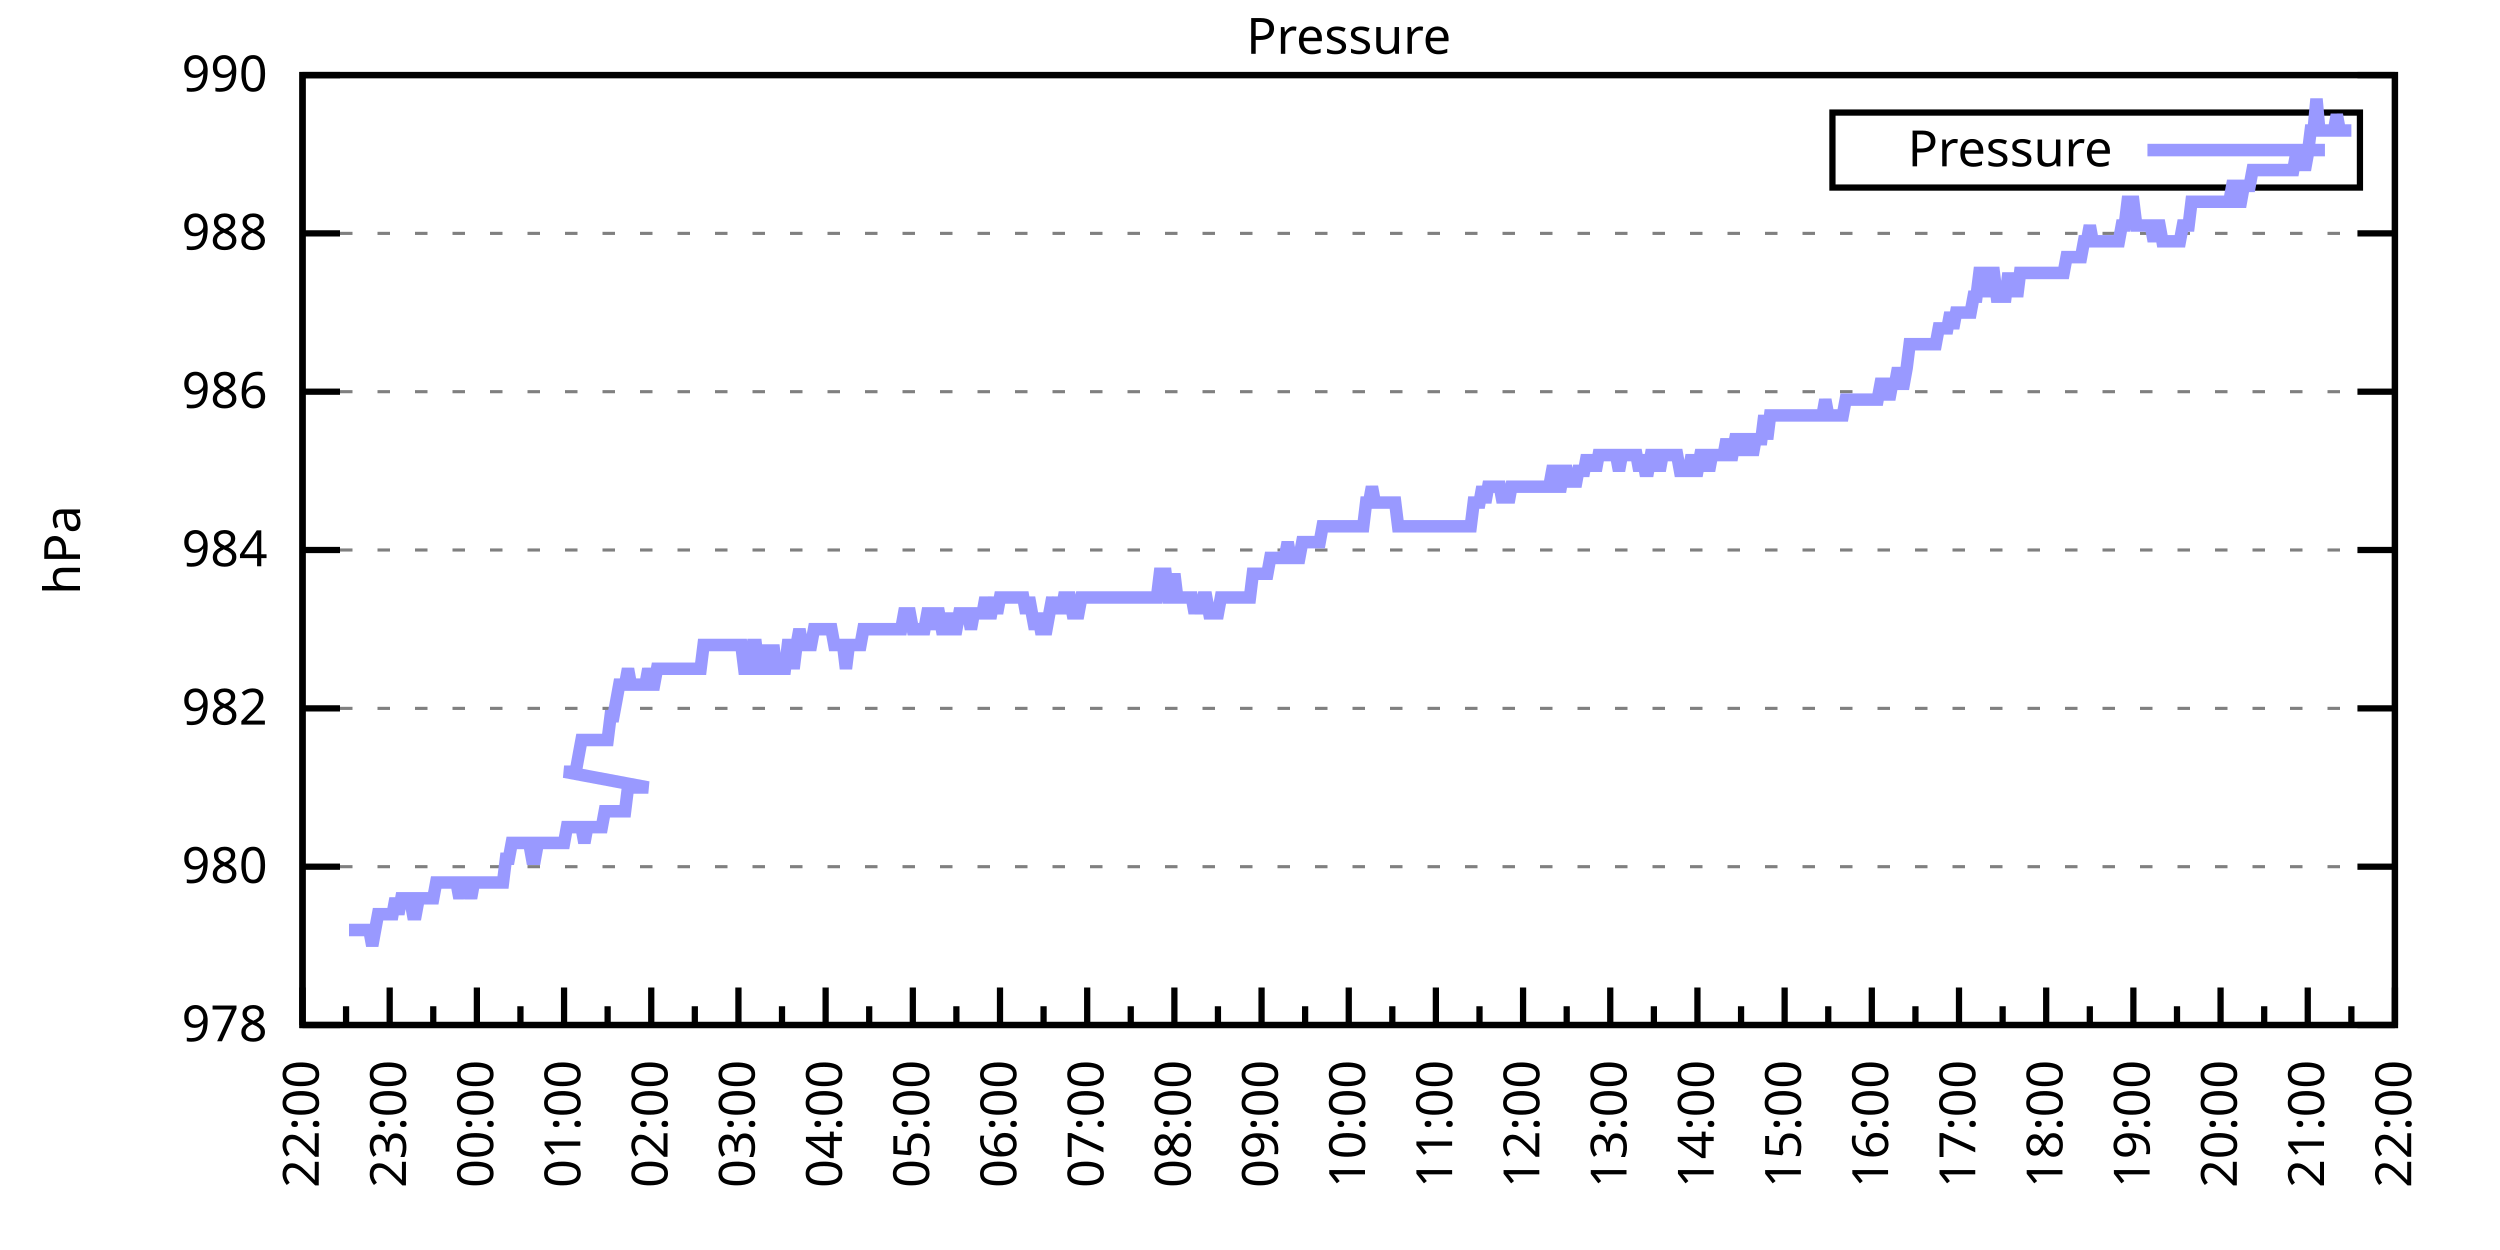
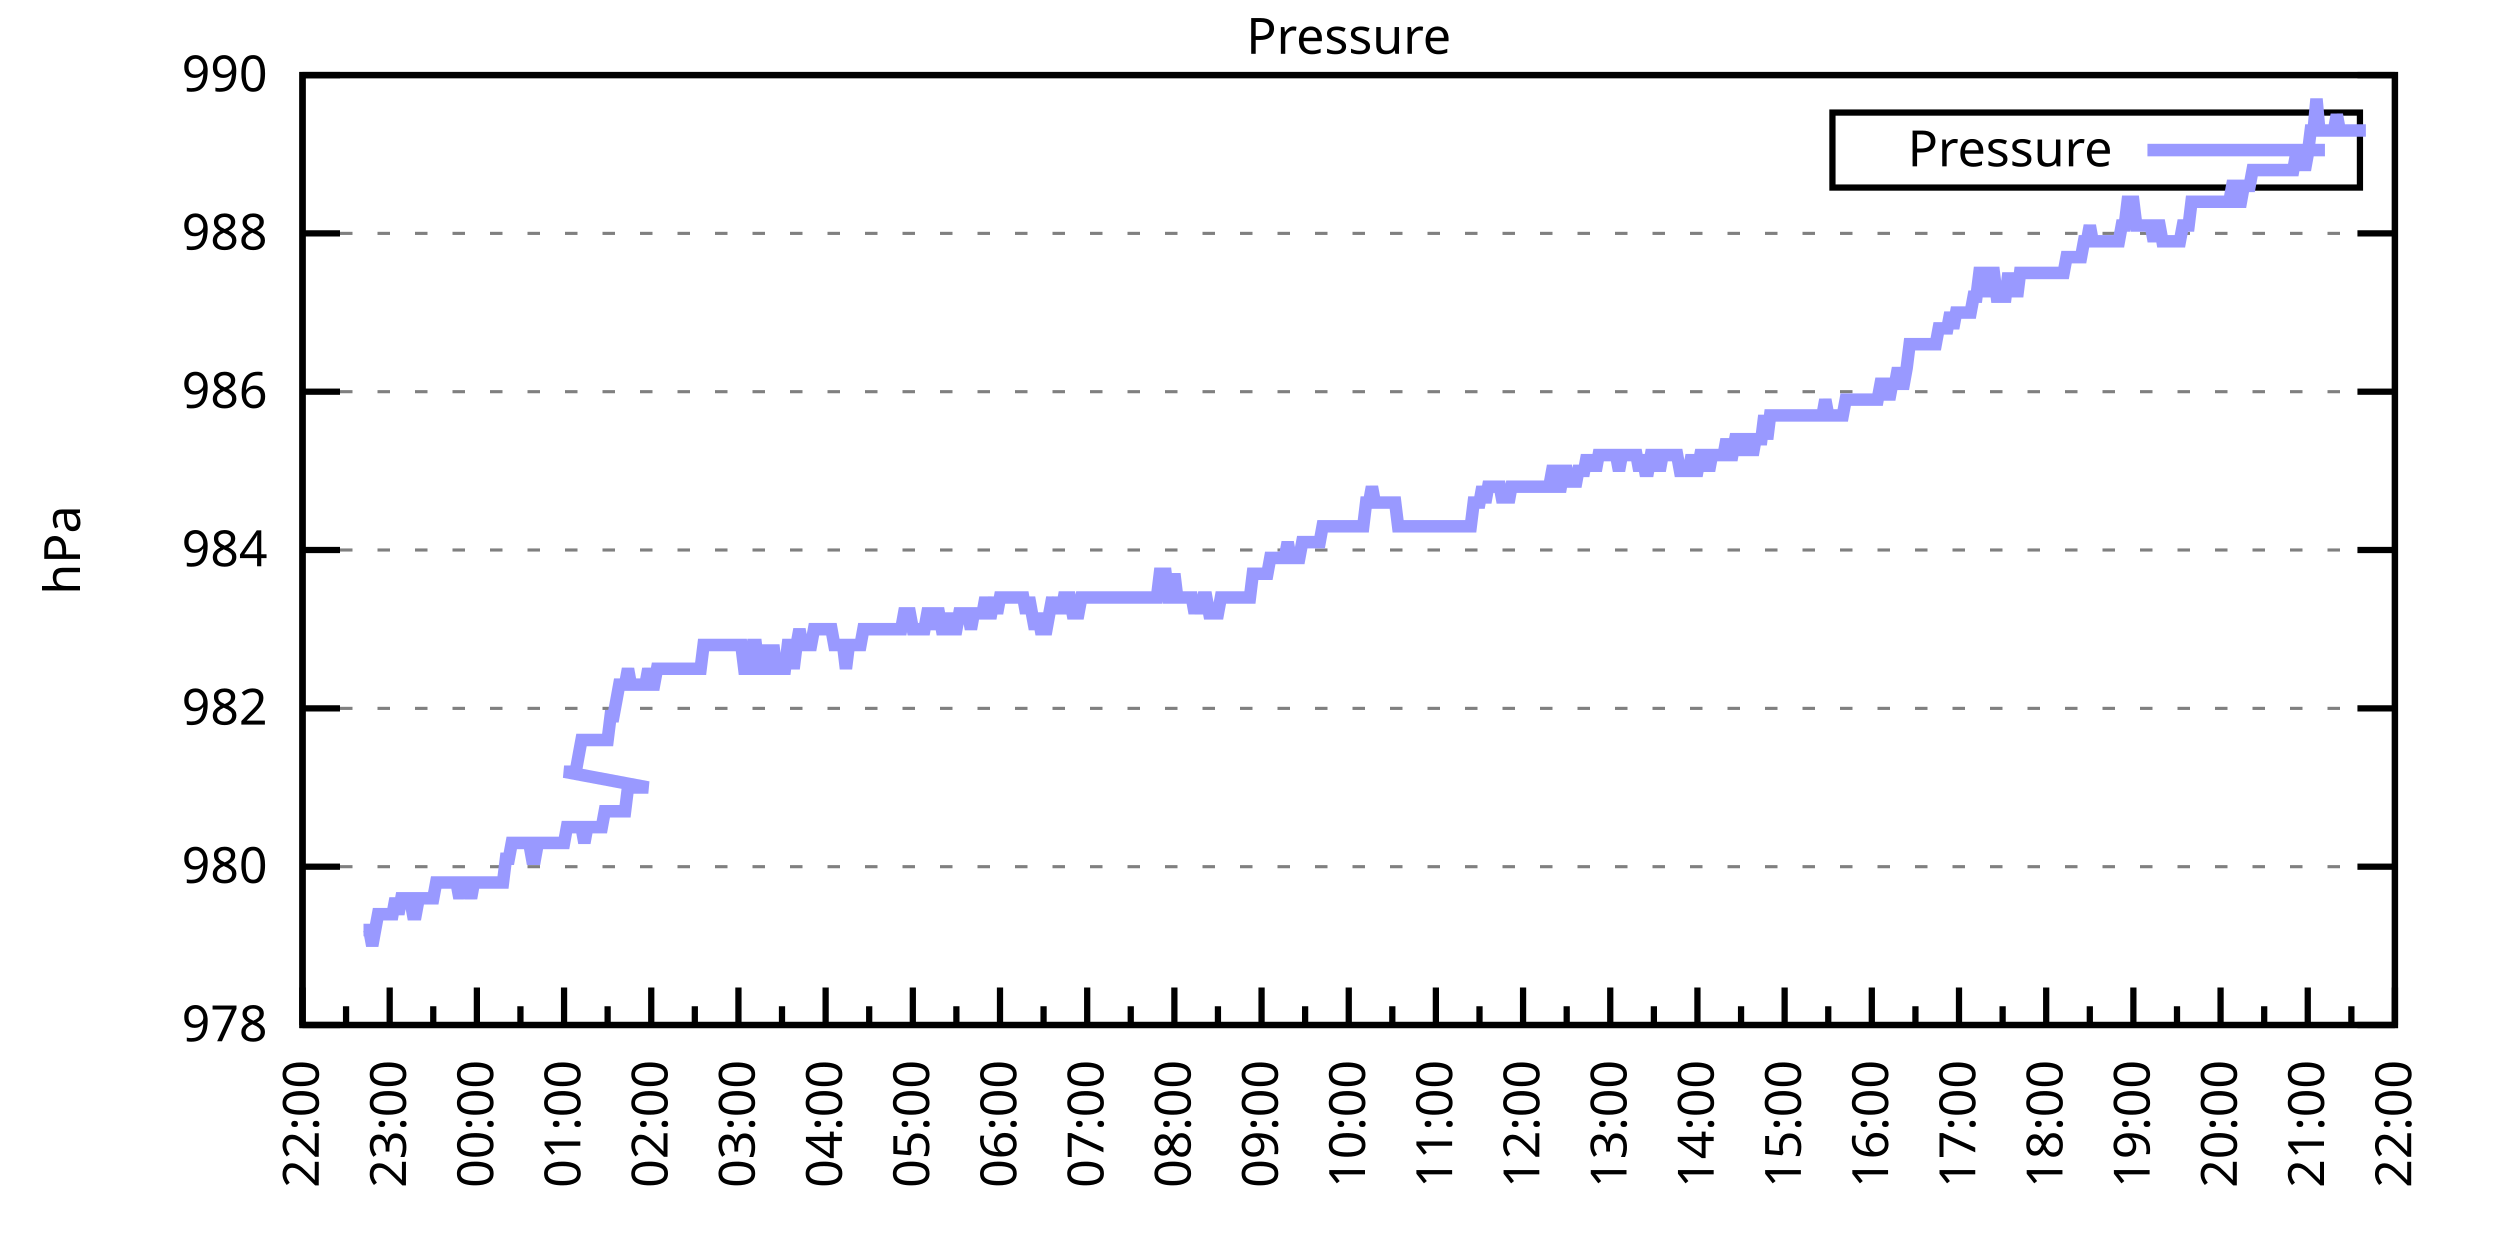
<svg xmlns="http://www.w3.org/2000/svg" xmlns:xlink="http://www.w3.org/1999/xlink" width="400" height="200" viewBox="0 0 400 200">
  <g id="gnuplot_canvas">
    <rect x="0" y="0" width="400" height="200" fill="none" />
    <defs>
      <circle id="gpDot" r="0.5" stroke-width="0.5" stroke="currentColor" />
      <path id="gpPt0" stroke-width="0.333" stroke="currentColor" d="M-1,0 h2 M0,-1 v2" />
      <path id="gpPt1" stroke-width="0.333" stroke="currentColor" d="M-1,-1 L1,1 M1,-1 L-1,1" />
      <path id="gpPt2" stroke-width="0.333" stroke="currentColor" d="M-1,0 L1,0 M0,-1 L0,1 M-1,-1 L1,1 M-1,1 L1,-1" />
      <rect id="gpPt3" stroke-width="0.333" stroke="currentColor" x="-1" y="-1" width="2" height="2" />
      <rect id="gpPt4" stroke-width="0.333" stroke="currentColor" fill="currentColor" x="-1" y="-1" width="2" height="2" />
      <circle id="gpPt5" stroke-width="0.333" stroke="currentColor" cx="0" cy="0" r="1" />
      <use xlink:href="#gpPt5" id="gpPt6" fill="currentColor" stroke="none" />
      <path id="gpPt7" stroke-width="0.333" stroke="currentColor" d="M0,-1.33 L-1.33,0.67 L1.33,0.67 z" />
      <use xlink:href="#gpPt7" id="gpPt8" fill="currentColor" stroke="none" />
      <use xlink:href="#gpPt7" id="gpPt9" stroke="currentColor" transform="rotate(180)" />
      <use xlink:href="#gpPt9" id="gpPt10" fill="currentColor" stroke="none" />
      <use xlink:href="#gpPt3" id="gpPt11" stroke="currentColor" transform="rotate(45)" />
      <use xlink:href="#gpPt11" id="gpPt12" fill="currentColor" stroke="none" />
      <path id="gpPt13" stroke-width="0.333" stroke="currentColor" d="M0,1.330 L1.265,0.411 L0.782,-1.067 L-0.782,-1.076 L-1.265,0.411 z" />
      <use xlink:href="#gpPt13" id="gpPt14" fill="currentColor" stroke="none" />
      <filter id="textbox" filterUnits="objectBoundingBox" x="0" y="0" height="1" width="1">
        <feFlood flood-color="white" flood-opacity="1" result="bgnd" />
        <feComposite in="SourceGraphic" in2="bgnd" operator="atop" />
      </filter>
      <filter id="greybox" filterUnits="objectBoundingBox" x="0" y="0" height="1" width="1">
        <feFlood flood-color="lightgrey" flood-opacity="1" result="grey" />
        <feComposite in="SourceGraphic" in2="grey" operator="atop" />
      </filter>
    </defs>
    <g fill="none" color="white" stroke="currentColor" stroke-width="1.00" stroke-linecap="butt" stroke-linejoin="miter">
</g>
    <g fill="none" color="black" stroke="currentColor" stroke-width="1.00" stroke-linecap="butt" stroke-linejoin="miter">
      <g stroke="none" shape-rendering="crispEdges">
        <polygon fill="rgb(255, 255, 255)" points="48.40,164.00 383.18,164.00 383.18,12.02 48.40,12.02 " />
      </g>
    </g>
    <g fill="none" color="black" stroke="currentColor" stroke-width="1.00" stroke-linecap="butt" stroke-linejoin="miter">
</g>
    <g fill="none" color="black" stroke="black" stroke-width="0.50" stroke-linecap="butt" stroke-linejoin="miter">
</g>
    <g fill="none" color="gray" stroke="currentColor" stroke-width="0.50" stroke-linecap="butt" stroke-linejoin="miter">
      <path stroke="gray" stroke-dasharray="2,4" class="gridline" d="M48.40,164.00 L383.19,164.00  " />
    </g>
    <g fill="none" color="gray" stroke="gray" stroke-width="1.00" stroke-linecap="butt" stroke-linejoin="miter">
</g>
    <g fill="none" color="black" stroke="currentColor" stroke-width="1.00" stroke-linecap="butt" stroke-linejoin="miter">
      <path stroke="black" d="M48.40,164.00 L54.40,164.00 M383.19,164.00 L377.19,164.00  " />
      <g transform="translate(42.80,166.60)" stroke="none" fill="black" font-family="Sans" font-size="8.00" text-anchor="end">
        <text>
          <tspan font-family="Sans"> 978</tspan>
        </text>
      </g>
    </g>
    <g fill="none" color="black" stroke="currentColor" stroke-width="1.00" stroke-linecap="butt" stroke-linejoin="miter">
</g>
    <g fill="none" color="black" stroke="black" stroke-width="0.50" stroke-linecap="butt" stroke-linejoin="miter">
</g>
    <g fill="none" color="gray" stroke="currentColor" stroke-width="0.50" stroke-linecap="butt" stroke-linejoin="miter">
      <path stroke="gray" stroke-dasharray="2,4" class="gridline" d="M48.40,138.67 L383.19,138.67  " />
    </g>
    <g fill="none" color="gray" stroke="gray" stroke-width="1.00" stroke-linecap="butt" stroke-linejoin="miter">
</g>
    <g fill="none" color="black" stroke="currentColor" stroke-width="1.00" stroke-linecap="butt" stroke-linejoin="miter">
      <path stroke="black" d="M48.40,138.67 L54.40,138.67 M383.19,138.67 L377.19,138.67  " />
      <g transform="translate(42.80,141.27)" stroke="none" fill="black" font-family="Sans" font-size="8.00" text-anchor="end">
        <text>
          <tspan font-family="Sans"> 980</tspan>
        </text>
      </g>
    </g>
    <g fill="none" color="black" stroke="currentColor" stroke-width="1.00" stroke-linecap="butt" stroke-linejoin="miter">
</g>
    <g fill="none" color="black" stroke="black" stroke-width="0.50" stroke-linecap="butt" stroke-linejoin="miter">
</g>
    <g fill="none" color="gray" stroke="currentColor" stroke-width="0.50" stroke-linecap="butt" stroke-linejoin="miter">
      <path stroke="gray" stroke-dasharray="2,4" class="gridline" d="M48.40,113.34 L383.19,113.34  " />
    </g>
    <g fill="none" color="gray" stroke="gray" stroke-width="1.00" stroke-linecap="butt" stroke-linejoin="miter">
</g>
    <g fill="none" color="black" stroke="currentColor" stroke-width="1.00" stroke-linecap="butt" stroke-linejoin="miter">
      <path stroke="black" d="M48.40,113.34 L54.40,113.34 M383.19,113.34 L377.19,113.34  " />
      <g transform="translate(42.80,115.94)" stroke="none" fill="black" font-family="Sans" font-size="8.00" text-anchor="end">
        <text>
          <tspan font-family="Sans"> 982</tspan>
        </text>
      </g>
    </g>
    <g fill="none" color="black" stroke="currentColor" stroke-width="1.00" stroke-linecap="butt" stroke-linejoin="miter">
</g>
    <g fill="none" color="black" stroke="black" stroke-width="0.50" stroke-linecap="butt" stroke-linejoin="miter">
</g>
    <g fill="none" color="gray" stroke="currentColor" stroke-width="0.50" stroke-linecap="butt" stroke-linejoin="miter">
      <path stroke="gray" stroke-dasharray="2,4" class="gridline" d="M48.40,88.00 L383.19,88.00  " />
    </g>
    <g fill="none" color="gray" stroke="gray" stroke-width="1.00" stroke-linecap="butt" stroke-linejoin="miter">
</g>
    <g fill="none" color="black" stroke="currentColor" stroke-width="1.00" stroke-linecap="butt" stroke-linejoin="miter">
      <path stroke="black" d="M48.40,88.00 L54.40,88.00 M383.19,88.00 L377.19,88.00  " />
      <g transform="translate(42.80,90.60)" stroke="none" fill="black" font-family="Sans" font-size="8.00" text-anchor="end">
        <text>
          <tspan font-family="Sans"> 984</tspan>
        </text>
      </g>
    </g>
    <g fill="none" color="black" stroke="currentColor" stroke-width="1.00" stroke-linecap="butt" stroke-linejoin="miter">
</g>
    <g fill="none" color="black" stroke="black" stroke-width="0.50" stroke-linecap="butt" stroke-linejoin="miter">
</g>
    <g fill="none" color="gray" stroke="currentColor" stroke-width="0.50" stroke-linecap="butt" stroke-linejoin="miter">
      <path stroke="gray" stroke-dasharray="2,4" class="gridline" d="M48.40,62.67 L383.19,62.67  " />
    </g>
    <g fill="none" color="gray" stroke="gray" stroke-width="1.00" stroke-linecap="butt" stroke-linejoin="miter">
</g>
    <g fill="none" color="black" stroke="currentColor" stroke-width="1.00" stroke-linecap="butt" stroke-linejoin="miter">
      <path stroke="black" d="M48.40,62.67 L54.40,62.67 M383.19,62.67 L377.19,62.67  " />
      <g transform="translate(42.80,65.27)" stroke="none" fill="black" font-family="Sans" font-size="8.00" text-anchor="end">
        <text>
          <tspan font-family="Sans"> 986</tspan>
        </text>
      </g>
    </g>
    <g fill="none" color="black" stroke="currentColor" stroke-width="1.00" stroke-linecap="butt" stroke-linejoin="miter">
</g>
    <g fill="none" color="black" stroke="black" stroke-width="0.50" stroke-linecap="butt" stroke-linejoin="miter">
</g>
    <g fill="none" color="gray" stroke="currentColor" stroke-width="0.50" stroke-linecap="butt" stroke-linejoin="miter">
      <path stroke="gray" stroke-dasharray="2,4" class="gridline" d="M48.40,37.34 L383.19,37.34  " />
    </g>
    <g fill="none" color="gray" stroke="gray" stroke-width="1.00" stroke-linecap="butt" stroke-linejoin="miter">
</g>
    <g fill="none" color="black" stroke="currentColor" stroke-width="1.00" stroke-linecap="butt" stroke-linejoin="miter">
      <path stroke="black" d="M48.40,37.34 L54.40,37.34 M383.19,37.34 L377.19,37.34  " />
      <g transform="translate(42.80,39.94)" stroke="none" fill="black" font-family="Sans" font-size="8.00" text-anchor="end">
        <text>
          <tspan font-family="Sans"> 988</tspan>
        </text>
      </g>
    </g>
    <g fill="none" color="black" stroke="currentColor" stroke-width="1.00" stroke-linecap="butt" stroke-linejoin="miter">
</g>
    <g fill="none" color="black" stroke="black" stroke-width="0.50" stroke-linecap="butt" stroke-linejoin="miter">
</g>
    <g fill="none" color="gray" stroke="currentColor" stroke-width="0.50" stroke-linecap="butt" stroke-linejoin="miter">
      <path stroke="gray" stroke-dasharray="2,4" class="gridline" d="M48.40,12.01 L383.19,12.01  " />
    </g>
    <g fill="none" color="gray" stroke="gray" stroke-width="1.00" stroke-linecap="butt" stroke-linejoin="miter">
</g>
    <g fill="none" color="black" stroke="currentColor" stroke-width="1.00" stroke-linecap="butt" stroke-linejoin="miter">
      <path stroke="black" d="M48.40,12.01 L54.40,12.01 M383.19,12.01 L377.19,12.01  " />
      <g transform="translate(42.80,14.61)" stroke="none" fill="black" font-family="Sans" font-size="8.00" text-anchor="end">
        <text>
          <tspan font-family="Sans"> 990</tspan>
        </text>
      </g>
    </g>
    <g fill="none" color="black" stroke="currentColor" stroke-width="1.00" stroke-linecap="butt" stroke-linejoin="miter">
      <path stroke="black" d="M48.40,164.00 L48.40,158.00  " />
      <g transform="translate(51.00,169.60) rotate(270)" stroke="none" fill="black" font-family="Sans" font-size="8.00" text-anchor="end">
        <text>
          <tspan font-family="Sans">22:00</tspan>
        </text>
      </g>
    </g>
    <g fill="none" color="black" stroke="currentColor" stroke-width="1.00" stroke-linecap="butt" stroke-linejoin="miter">
      <path stroke="black" d="M55.37,164.00 L55.37,161.00 M62.35,164.00 L62.35,158.00  " />
      <g transform="translate(64.95,169.60) rotate(270)" stroke="none" fill="black" font-family="Sans" font-size="8.00" text-anchor="end">
        <text>
          <tspan font-family="Sans">23:00</tspan>
        </text>
      </g>
    </g>
    <g fill="none" color="black" stroke="currentColor" stroke-width="1.00" stroke-linecap="butt" stroke-linejoin="miter">
      <path stroke="black" d="M69.32,164.00 L69.32,161.00 M76.30,164.00 L76.30,158.00  " />
      <g transform="translate(78.90,169.60) rotate(270)" stroke="none" fill="black" font-family="Sans" font-size="8.00" text-anchor="end">
        <text>
          <tspan font-family="Sans">00:00</tspan>
        </text>
      </g>
    </g>
    <g fill="none" color="black" stroke="currentColor" stroke-width="1.00" stroke-linecap="butt" stroke-linejoin="miter">
      <path stroke="black" d="M83.27,164.00 L83.27,161.00 M90.25,164.00 L90.25,158.00  " />
      <g transform="translate(92.85,169.60) rotate(270)" stroke="none" fill="black" font-family="Sans" font-size="8.00" text-anchor="end">
        <text>
          <tspan font-family="Sans">01:00</tspan>
        </text>
      </g>
    </g>
    <g fill="none" color="black" stroke="currentColor" stroke-width="1.00" stroke-linecap="butt" stroke-linejoin="miter">
      <path stroke="black" d="M97.22,164.00 L97.22,161.00 M104.20,164.00 L104.20,158.00  " />
      <g transform="translate(106.80,169.60) rotate(270)" stroke="none" fill="black" font-family="Sans" font-size="8.00" text-anchor="end">
        <text>
          <tspan font-family="Sans">02:00</tspan>
        </text>
      </g>
    </g>
    <g fill="none" color="black" stroke="currentColor" stroke-width="1.00" stroke-linecap="butt" stroke-linejoin="miter">
      <path stroke="black" d="M111.17,164.00 L111.17,161.00 M118.15,164.00 L118.15,158.00  " />
      <g transform="translate(120.75,169.60) rotate(270)" stroke="none" fill="black" font-family="Sans" font-size="8.00" text-anchor="end">
        <text>
          <tspan font-family="Sans">03:00</tspan>
        </text>
      </g>
    </g>
    <g fill="none" color="black" stroke="currentColor" stroke-width="1.00" stroke-linecap="butt" stroke-linejoin="miter">
      <path stroke="black" d="M125.12,164.00 L125.12,161.00 M132.10,164.00 L132.10,158.00  " />
      <g transform="translate(134.70,169.60) rotate(270)" stroke="none" fill="black" font-family="Sans" font-size="8.00" text-anchor="end">
        <text>
          <tspan font-family="Sans">04:00</tspan>
        </text>
      </g>
    </g>
    <g fill="none" color="black" stroke="currentColor" stroke-width="1.00" stroke-linecap="butt" stroke-linejoin="miter">
      <path stroke="black" d="M139.07,164.00 L139.07,161.00 M146.05,164.00 L146.05,158.00  " />
      <g transform="translate(148.65,169.60) rotate(270)" stroke="none" fill="black" font-family="Sans" font-size="8.00" text-anchor="end">
        <text>
          <tspan font-family="Sans">05:00</tspan>
        </text>
      </g>
    </g>
    <g fill="none" color="black" stroke="currentColor" stroke-width="1.00" stroke-linecap="butt" stroke-linejoin="miter">
      <path stroke="black" d="M153.02,164.00 L153.02,161.00 M160.00,164.00 L160.00,158.00  " />
      <g transform="translate(162.60,169.60) rotate(270)" stroke="none" fill="black" font-family="Sans" font-size="8.00" text-anchor="end">
        <text>
          <tspan font-family="Sans">06:00</tspan>
        </text>
      </g>
    </g>
    <g fill="none" color="black" stroke="currentColor" stroke-width="1.00" stroke-linecap="butt" stroke-linejoin="miter">
      <path stroke="black" d="M166.97,164.00 L166.97,161.00 M173.95,164.00 L173.95,158.00  " />
      <g transform="translate(176.55,169.60) rotate(270)" stroke="none" fill="black" font-family="Sans" font-size="8.00" text-anchor="end">
        <text>
          <tspan font-family="Sans">07:00</tspan>
        </text>
      </g>
    </g>
    <g fill="none" color="black" stroke="currentColor" stroke-width="1.00" stroke-linecap="butt" stroke-linejoin="miter">
      <path stroke="black" d="M180.92,164.00 L180.92,161.00 M187.90,164.00 L187.90,158.00  " />
      <g transform="translate(190.50,169.60) rotate(270)" stroke="none" fill="black" font-family="Sans" font-size="8.00" text-anchor="end">
        <text>
          <tspan font-family="Sans">08:00</tspan>
        </text>
      </g>
    </g>
    <g fill="none" color="black" stroke="currentColor" stroke-width="1.00" stroke-linecap="butt" stroke-linejoin="miter">
      <path stroke="black" d="M194.87,164.00 L194.87,161.00 M201.85,164.00 L201.85,158.00  " />
      <g transform="translate(204.45,169.60) rotate(270)" stroke="none" fill="black" font-family="Sans" font-size="8.00" text-anchor="end">
        <text>
          <tspan font-family="Sans">09:00</tspan>
        </text>
      </g>
    </g>
    <g fill="none" color="black" stroke="currentColor" stroke-width="1.00" stroke-linecap="butt" stroke-linejoin="miter">
      <path stroke="black" d="M208.82,164.00 L208.82,161.00 M215.80,164.00 L215.80,158.00  " />
      <g transform="translate(218.40,169.60) rotate(270)" stroke="none" fill="black" font-family="Sans" font-size="8.00" text-anchor="end">
        <text>
          <tspan font-family="Sans">10:00</tspan>
        </text>
      </g>
    </g>
    <g fill="none" color="black" stroke="currentColor" stroke-width="1.00" stroke-linecap="butt" stroke-linejoin="miter">
      <path stroke="black" d="M222.77,164.00 L222.77,161.00 M229.74,164.00 L229.74,158.00  " />
      <g transform="translate(232.34,169.60) rotate(270)" stroke="none" fill="black" font-family="Sans" font-size="8.00" text-anchor="end">
        <text>
          <tspan font-family="Sans">11:00</tspan>
        </text>
      </g>
    </g>
    <g fill="none" color="black" stroke="currentColor" stroke-width="1.00" stroke-linecap="butt" stroke-linejoin="miter">
      <path stroke="black" d="M236.72,164.00 L236.72,161.00 M243.69,164.00 L243.69,158.00  " />
      <g transform="translate(246.29,169.60) rotate(270)" stroke="none" fill="black" font-family="Sans" font-size="8.00" text-anchor="end">
        <text>
          <tspan font-family="Sans">12:00</tspan>
        </text>
      </g>
    </g>
    <g fill="none" color="black" stroke="currentColor" stroke-width="1.00" stroke-linecap="butt" stroke-linejoin="miter">
      <path stroke="black" d="M250.67,164.00 L250.67,161.00 M257.64,164.00 L257.64,158.00  " />
      <g transform="translate(260.24,169.60) rotate(270)" stroke="none" fill="black" font-family="Sans" font-size="8.00" text-anchor="end">
        <text>
          <tspan font-family="Sans">13:00</tspan>
        </text>
      </g>
    </g>
    <g fill="none" color="black" stroke="currentColor" stroke-width="1.00" stroke-linecap="butt" stroke-linejoin="miter">
      <path stroke="black" d="M264.62,164.00 L264.62,161.00 M271.59,164.00 L271.59,158.00  " />
      <g transform="translate(274.19,169.60) rotate(270)" stroke="none" fill="black" font-family="Sans" font-size="8.00" text-anchor="end">
        <text>
          <tspan font-family="Sans">14:00</tspan>
        </text>
      </g>
    </g>
    <g fill="none" color="black" stroke="currentColor" stroke-width="1.00" stroke-linecap="butt" stroke-linejoin="miter">
      <path stroke="black" d="M278.57,164.00 L278.57,161.00 M285.54,164.00 L285.54,158.00  " />
      <g transform="translate(288.14,169.60) rotate(270)" stroke="none" fill="black" font-family="Sans" font-size="8.00" text-anchor="end">
        <text>
          <tspan font-family="Sans">15:00</tspan>
        </text>
      </g>
    </g>
    <g fill="none" color="black" stroke="currentColor" stroke-width="1.00" stroke-linecap="butt" stroke-linejoin="miter">
      <path stroke="black" d="M292.52,164.00 L292.52,161.00 M299.49,164.00 L299.49,158.00  " />
      <g transform="translate(302.09,169.60) rotate(270)" stroke="none" fill="black" font-family="Sans" font-size="8.00" text-anchor="end">
        <text>
          <tspan font-family="Sans">16:00</tspan>
        </text>
      </g>
    </g>
    <g fill="none" color="black" stroke="currentColor" stroke-width="1.00" stroke-linecap="butt" stroke-linejoin="miter">
      <path stroke="black" d="M306.47,164.00 L306.47,161.00 M313.44,164.00 L313.44,158.00  " />
      <g transform="translate(316.04,169.60) rotate(270)" stroke="none" fill="black" font-family="Sans" font-size="8.00" text-anchor="end">
        <text>
          <tspan font-family="Sans">17:00</tspan>
        </text>
      </g>
    </g>
    <g fill="none" color="black" stroke="currentColor" stroke-width="1.00" stroke-linecap="butt" stroke-linejoin="miter">
      <path stroke="black" d="M320.42,164.00 L320.42,161.00 M327.39,164.00 L327.39,158.00  " />
      <g transform="translate(329.99,169.60) rotate(270)" stroke="none" fill="black" font-family="Sans" font-size="8.00" text-anchor="end">
        <text>
          <tspan font-family="Sans">18:00</tspan>
        </text>
      </g>
    </g>
    <g fill="none" color="black" stroke="currentColor" stroke-width="1.00" stroke-linecap="butt" stroke-linejoin="miter">
      <path stroke="black" d="M334.37,164.00 L334.37,161.00 M341.34,164.00 L341.34,158.00  " />
      <g transform="translate(343.94,169.60) rotate(270)" stroke="none" fill="black" font-family="Sans" font-size="8.00" text-anchor="end">
        <text>
          <tspan font-family="Sans">19:00</tspan>
        </text>
      </g>
    </g>
    <g fill="none" color="black" stroke="currentColor" stroke-width="1.00" stroke-linecap="butt" stroke-linejoin="miter">
      <path stroke="black" d="M348.32,164.00 L348.32,161.00 M355.29,164.00 L355.29,158.00  " />
      <g transform="translate(357.89,169.60) rotate(270)" stroke="none" fill="black" font-family="Sans" font-size="8.00" text-anchor="end">
        <text>
          <tspan font-family="Sans">20:00</tspan>
        </text>
      </g>
    </g>
    <g fill="none" color="black" stroke="currentColor" stroke-width="1.00" stroke-linecap="butt" stroke-linejoin="miter">
      <path stroke="black" d="M362.27,164.00 L362.27,161.00 M369.24,164.00 L369.24,158.00  " />
      <g transform="translate(371.84,169.60) rotate(270)" stroke="none" fill="black" font-family="Sans" font-size="8.00" text-anchor="end">
        <text>
          <tspan font-family="Sans">21:00</tspan>
        </text>
      </g>
    </g>
    <g fill="none" color="black" stroke="currentColor" stroke-width="1.00" stroke-linecap="butt" stroke-linejoin="miter">
      <path stroke="black" d="M376.22,164.00 L376.22,161.00 M383.19,164.00 L383.19,158.00  " />
      <g transform="translate(385.79,169.60) rotate(270)" stroke="none" fill="black" font-family="Sans" font-size="8.00" text-anchor="end">
        <text>
          <tspan font-family="Sans">22:00</tspan>
        </text>
      </g>
    </g>
    <g fill="none" color="black" stroke="currentColor" stroke-width="1.00" stroke-linecap="butt" stroke-linejoin="miter">
</g>
    <g fill="none" color="black" stroke="currentColor" stroke-width="1.00" stroke-linecap="butt" stroke-linejoin="miter">
      <path stroke="black" d="M48.40,12.01 L48.40,164.00 L383.19,164.00 L383.19,12.01 L48.40,12.01 Z  " />
    </g>
    <g fill="none" color="black" stroke="currentColor" stroke-width="1.00" stroke-linecap="butt" stroke-linejoin="miter">
      <g transform="translate(12.80,88.01) rotate(270)" stroke="none" fill="black" font-family="Sans" font-size="8.00" text-anchor="middle">
        <text>
          <tspan font-family="Sans">hPa</tspan>
        </text>
      </g>
    </g>
    <g fill="none" color="black" stroke="currentColor" stroke-width="1.00" stroke-linecap="butt" stroke-linejoin="miter">
</g>
    <g fill="none" color="black" stroke="currentColor" stroke-width="1.00" stroke-linecap="butt" stroke-linejoin="miter">
      <path stroke="black" d="M293.19,30.01 L293.19,18.01 L377.59,18.01 L377.59,30.01 L293.19,30.01 Z  " />
    </g>
    <g id="Pressure_plot_1">
      <g fill="none" color="white" stroke="black" stroke-width="2.00" stroke-linecap="butt" stroke-linejoin="miter">
</g>
      <g fill="none" color="black" stroke="currentColor" stroke-width="2.00" stroke-linecap="butt" stroke-linejoin="miter">
        <g transform="translate(337.99,26.61)" stroke="none" fill="black" font-family="Sans" font-size="8.00" text-anchor="end">
          <text>
            <tspan font-family="Sans">Pressure</tspan>
          </text>
        </g>
      </g>
      <g fill="none" color="black" stroke="currentColor" stroke-width="2.00" stroke-linecap="butt" stroke-linejoin="miter">
-         <path stroke="rgb(153, 153, 255)" d="M343.59,24.01 L371.99,24.01 M55.84,148.80 L56.30,148.80 L56.77,148.80 L57.23,148.80 L57.70,148.80 L58.16,148.80   L58.63,148.80 L59.09,148.80 L59.56,151.33 L60.02,148.80 L60.49,146.27 L60.95,146.27 L61.42,146.27 L61.88,146.27   L62.35,146.27 L62.81,146.27 L63.28,143.73 L63.74,146.27 L64.21,143.73 L64.67,143.73 L65.14,143.73 L65.60,143.73   L66.07,146.27 L66.53,146.27 L67.00,143.73 L67.46,143.73 L67.93,143.73 L68.39,143.73 L68.86,143.73 L69.32,143.73   L69.79,141.20 L70.25,141.20 L70.72,141.20 L71.18,141.20 L71.65,141.20 L72.11,141.20 L72.58,141.20 L73.04,141.20   L73.51,143.73 L73.97,141.20 L74.44,141.20 L74.90,141.20 L75.37,143.73 L75.83,141.20 L76.30,141.20 L76.76,141.20   L77.23,141.20 L77.69,141.20 L78.16,141.20 L78.62,141.20 L79.09,141.20 L79.55,141.20 L80.02,141.20 L80.48,141.20   L80.95,137.40 L81.41,137.40 L81.88,134.87 L82.34,134.87 L82.81,134.87 L83.27,134.87 L83.74,134.87 L84.20,134.87   L84.67,134.87 L85.13,137.40 L85.60,137.40 L86.06,134.87 L86.53,134.87 L86.99,134.87 L87.46,134.87 L87.92,134.87   L88.39,134.87 L88.85,134.87 L89.32,134.87 L89.78,134.87 L90.25,134.87 L90.71,132.34 L91.18,132.34 L91.64,132.34   L92.11,132.34 L92.57,132.34 L93.04,132.34 L93.50,134.87 L93.97,132.34 L94.43,132.34 L94.90,132.34 L95.36,132.34   L95.83,132.34 L96.29,132.34 L96.76,129.80 L97.22,129.80 L97.69,129.80 L98.15,129.80 L98.62,129.80 L99.08,129.80   L99.55,129.80 L100.01,129.80 L100.48,126.00 L100.94,126.00 L101.41,126.00 L101.87,126.00 L102.34,126.00 L102.80,126.00   L103.27,126.00 L103.73,126.00 L90.25,123.47 L90.71,123.47 L91.18,123.47 L91.64,123.47 L92.11,123.47 L92.57,120.94   L93.04,118.40 L93.50,118.40 L93.97,118.40 L94.43,118.40 L94.90,118.40 L95.36,118.40 L95.83,118.40 L96.29,118.40   L96.76,118.40 L97.22,118.40 L97.69,114.60 L98.15,114.60 L98.62,112.07 L99.08,109.54 L99.55,109.54 L100.01,109.54   L100.48,107.00 L100.94,109.54 L101.41,109.54 L101.87,109.54 L102.34,109.54 L102.80,109.54 L103.27,109.54 L103.73,107.00   L104.20,109.54 L104.66,109.54 L105.13,107.00 L105.59,107.00 L106.06,107.00 L106.52,107.00 L106.99,107.00 L107.45,107.00   L107.92,107.00 L108.38,107.00 L108.85,107.00 L109.31,107.00 L109.78,107.00 L110.24,107.00 L110.71,107.00 L111.17,107.00   L111.64,107.00 L112.10,107.00 L112.57,103.20 L113.03,103.20 L113.50,103.20 L113.96,103.20 L114.43,103.20 L114.89,103.20   L115.36,103.20 L115.82,103.20 L116.29,103.20 L116.75,103.20 L117.22,103.20 L117.68,103.20 L118.15,103.20 L118.61,103.20   L119.08,107.00 L119.54,107.00 L120.01,107.00 L120.47,103.20 L120.94,103.20 L121.40,107.00 L121.87,107.00 L122.33,103.20   L122.80,107.00 L123.26,107.00 L123.73,103.20 L124.19,107.00 L124.66,107.00 L125.12,107.00 L125.59,107.00 L126.05,103.20   L126.52,103.20 L126.98,107.00 L127.45,103.20 L127.91,100.67 L128.38,103.20 L128.84,103.20 L129.31,103.20 L129.77,103.20   L130.24,100.67 L130.70,100.67 L131.17,100.67 L131.63,100.67 L132.10,100.67 L132.56,100.67 L133.03,100.67 L133.49,103.20   L133.96,103.20 L134.42,103.20 L134.89,103.20 L135.35,107.00 L135.82,103.20 L136.28,103.20 L136.75,103.20 L137.21,103.20   L137.68,103.20 L138.14,100.67 L138.61,100.67 L139.07,100.67 L139.54,100.67 L140.00,100.67 L140.47,100.67 L140.93,100.67   L141.40,100.67 L141.86,100.67 L142.33,100.67 L142.79,100.67 L143.26,100.67 L143.72,100.67 L144.19,100.67 L144.65,98.14   L145.12,98.14 L145.58,98.14 L146.05,100.67 L146.51,100.67 L146.98,100.67 L147.44,100.67 L147.91,100.67 L148.37,98.14   L148.84,98.14 L149.30,100.67 L149.77,98.14 L150.23,98.14 L150.70,100.67 L151.16,100.67 L151.63,98.14 L152.09,100.67   L152.56,100.67 L153.02,100.67 L153.49,98.14 L153.95,98.14 L154.42,98.14 L154.88,98.14 L155.35,100.67 L155.81,98.14   L156.28,98.14 L156.74,98.14 L157.21,98.14 L157.67,95.60 L158.14,98.14 L158.60,98.14 L159.07,95.60 L159.53,98.14   L160.00,95.60 L160.46,95.60 L160.93,95.60 L161.39,95.60 L161.86,95.60 L162.32,95.60 L162.79,95.60 L163.25,95.60   L163.72,95.60 L164.18,98.14 L164.65,95.60 L165.11,98.14 L165.58,100.67 L166.04,98.14 L166.51,100.67 L166.97,100.67   L167.44,100.67 L167.90,98.14 L168.37,95.60 L168.83,98.14 L169.30,95.60 L169.76,98.14 L170.23,95.60 L170.69,95.60   L171.16,95.60 L171.62,98.14 L172.09,98.14 L172.55,98.14 L173.02,95.60 L173.48,95.60 L173.95,95.60 L174.41,95.60   L174.88,95.60 L175.34,95.60 L175.81,95.60 L176.27,95.60 L176.74,95.60 L177.20,95.60 L177.67,95.60 L178.13,95.60   L178.60,95.60 L179.06,95.60 L179.53,95.60 L179.99,95.60 L180.46,95.60 L180.92,95.60 L181.39,95.60 L181.85,95.60   L182.32,95.60 L182.78,95.60 L183.25,95.60 L183.71,95.60 L184.18,95.60 L184.64,95.60 L185.11,95.60 L185.57,91.80   L186.04,91.80 L186.50,91.80 L186.97,95.60 L187.43,95.60 L187.90,91.80 L188.36,95.60 L188.83,95.60 L189.29,95.60   L189.76,95.60 L190.22,95.60 L190.69,95.60 L191.15,98.14 L191.62,95.60 L192.08,98.14 L192.55,95.60 L193.01,95.60   L193.48,98.14 L193.94,98.14 L194.41,98.14 L194.87,98.14 L195.34,95.60 L195.80,95.60 L196.27,95.60 L196.73,95.60   L197.20,95.60 L197.66,95.60 L198.13,95.60 L198.59,95.60 L199.06,95.60 L199.52,95.60 L199.99,95.60 L200.45,91.80   L200.92,91.80 L201.38,91.80 L201.85,91.80 L202.31,91.80 L202.78,91.80 L203.24,89.27 L203.71,89.27 L204.17,89.27   L204.64,89.27 L205.10,89.27 L205.57,89.27 L206.03,86.74 L206.50,89.27 L206.96,89.27 L207.43,89.27 L207.89,89.27   L208.36,86.74 L208.82,86.74 L209.29,86.74 L209.75,86.74 L210.22,86.74 L210.68,86.74 L211.15,86.74 L211.61,84.21   L212.08,84.21 L212.54,84.21 L213.01,84.21 L213.47,84.21 L213.94,84.21 L214.40,84.21 L214.87,84.21 L215.33,84.21   L215.80,84.21 L216.26,84.21 L216.72,84.21 L217.19,84.21 L217.65,84.21 L218.12,84.21 L218.58,80.41 L219.05,80.41   L219.51,77.87 L219.98,80.41 L220.44,80.41 L220.91,80.41 L221.37,80.41 L221.84,80.41 L222.30,80.41 L222.77,80.41   L223.23,80.41 L223.70,84.21 L224.16,84.21 L224.63,84.21 L225.09,84.21 L225.56,84.21 L226.02,84.21 L226.49,84.21   L226.95,84.21 L227.42,84.21 L227.88,84.21 L228.35,84.21 L228.81,84.21 L229.28,84.21 L229.74,84.21 L230.21,84.21   L230.67,84.21 L231.14,84.21 L231.60,84.21 L232.07,84.21 L232.53,84.21 L233.00,84.21 L233.46,84.21 L233.93,84.21   L234.39,84.21 L234.86,84.21 L235.32,84.21 L235.79,80.41 L236.25,80.41 L236.72,80.41 L237.18,77.87 L237.65,80.41   L238.11,77.87 L238.58,77.87 L239.04,77.87 L239.51,77.87 L239.97,77.87 L240.44,80.41 L240.90,77.87 L241.37,80.41   L241.83,77.87 L242.30,77.87 L242.76,77.87 L243.23,77.87 L243.69,77.87 L244.16,77.87 L244.62,77.87 L245.09,77.87   L245.55,77.87 L246.02,77.87 L246.48,77.87 L246.95,77.87 L247.41,77.87 L247.88,77.87 L248.34,75.34 L248.81,75.34   L249.27,77.87 L249.74,77.87 L250.20,75.34 L250.67,75.34 L251.13,77.87 L251.60,75.34 L252.06,77.87 L252.53,75.34   L252.99,75.34 L253.46,75.34 L253.92,72.81 L254.39,75.34 L254.85,72.81 L255.32,75.34 L255.78,72.81 L256.25,72.81   L256.71,72.81 L257.18,72.81 L257.64,72.81 L258.11,72.81 L258.57,72.81 L259.04,75.34 L259.50,72.81 L259.97,72.81   L260.43,72.81 L260.90,72.81 L261.36,72.81 L261.83,72.81 L262.29,75.34 L262.76,72.81 L263.22,75.34 L263.69,75.34   L264.15,72.81 L264.62,72.81 L265.08,72.81 L265.55,75.34 L266.01,72.81 L266.48,72.81 L266.94,72.81 L267.41,72.81   L267.87,72.81 L268.34,72.81 L268.80,75.34 L269.27,75.34 L269.73,75.34 L270.20,75.34 L270.66,72.81 L271.13,75.34   L271.59,75.34 L272.06,72.81 L272.52,72.81 L272.99,72.81 L273.45,75.34 L273.92,72.81 L274.38,72.81 L274.85,72.81   L275.31,72.81 L275.78,72.81 L276.24,70.27 L276.71,72.81 L277.17,72.81 L277.64,70.27 L278.10,70.27 L278.57,72.81   L279.03,70.27 L279.50,70.27 L279.96,70.27 L280.43,72.81 L280.89,70.27 L281.36,70.27 L281.82,70.27 L282.29,66.47   L282.75,70.27 L283.22,66.47 L283.68,66.47 L284.15,66.47 L284.61,66.47 L285.08,66.47 L285.54,66.47 L286.01,66.47   L286.47,66.47 L286.94,66.47 L287.40,66.47 L287.87,66.47 L288.33,66.47 L288.80,66.47 L289.26,66.47 L289.73,66.47   L290.19,66.47 L290.66,66.47 L291.12,66.47 L291.59,66.47 L292.05,63.94 L292.52,66.47 L292.98,66.47 L293.45,66.47   L293.91,66.47 L294.38,66.47 L294.84,66.47 L295.31,63.94 L295.77,63.94 L296.24,63.94 L296.70,63.94 L297.17,63.94   L297.63,63.94 L298.10,63.94 L298.56,63.94 L299.03,63.94 L299.49,63.94 L299.96,63.94 L300.42,63.94 L300.89,61.41   L301.35,61.41 L301.82,61.41 L302.28,63.94 L302.75,61.41 L303.21,61.41 L303.68,58.87 L304.14,61.41 L304.61,61.41   L305.07,58.87 L305.54,55.07 L306.00,55.07 L306.47,55.07 L306.93,55.07 L307.40,55.07 L307.86,55.07 L308.33,55.07   L308.79,55.07 L309.26,55.07 L309.72,55.07 L310.19,52.54 L310.65,52.54 L311.12,52.54 L311.58,52.54 L312.05,50.01   L312.51,52.54 L312.98,50.01 L313.44,50.01 L313.91,50.01 L314.37,50.01 L314.84,50.01 L315.30,50.01 L315.77,47.47   L316.23,47.47 L316.70,43.67 L317.16,43.67 L317.63,43.67 L318.09,47.47 L318.56,43.67 L319.02,43.67 L319.49,47.47   L319.95,47.47 L320.42,47.47 L320.88,47.47 L321.35,43.67 L321.81,47.47 L322.28,43.67 L322.74,47.47 L323.21,43.67   L323.67,43.67 L324.14,43.67 L324.60,43.67 L325.07,43.67 L325.53,43.67 L326.00,43.67 L326.46,43.67 L326.93,43.67   L327.39,43.67 L327.86,43.67 L328.32,43.67 L328.79,43.67 L329.25,43.67 L329.72,43.67 L330.18,43.67 L330.65,41.14   L331.11,41.14 L331.58,41.14 L332.04,41.14 L332.51,41.14 L332.97,41.14 L333.44,38.61 L333.90,38.61 L334.37,36.08   L334.83,38.61 L335.30,38.61 L335.76,38.61 L336.23,38.61 L336.69,38.61 L337.16,38.61 L337.62,38.61 L338.09,38.61   L338.55,38.61 L339.02,38.61 L339.48,36.08 L339.95,36.08 L340.41,32.28 L340.88,32.28 L341.34,32.28 L341.81,36.08   L342.27,36.08 L342.74,36.08 L343.20,36.08 L343.67,36.08 L344.13,36.08 L344.60,38.61 L345.06,36.08 L345.53,36.08   L345.99,38.61 L346.46,38.61 L346.92,38.61 L347.39,38.61 L347.85,38.61 L348.32,38.61 L348.78,38.61 L349.25,36.08   L349.71,36.08 L350.18,36.08 L350.64,32.28 L351.11,32.28 L351.57,32.28 L352.04,32.28 L352.50,32.28 L352.97,32.28   L353.43,32.28 L353.90,32.28 L354.36,32.28 L354.83,32.28 L355.29,32.28 L355.76,32.28 L356.22,32.28 L356.69,32.28   L357.15,29.74 L357.62,29.74 L358.08,32.28 L358.55,32.28 L359.01,29.74 L359.48,29.74 L359.94,29.74 L360.41,27.21   L360.87,27.21 L361.34,27.21 L361.80,27.21 L362.27,27.21 L362.73,27.21 L363.20,27.21 L363.66,27.21 L364.13,27.21   L364.59,27.21 L365.06,27.21 L365.52,27.21 L365.99,27.21 L366.45,27.21 L366.92,27.21 L367.38,24.68 L367.85,24.68   L368.31,24.68 L368.78,27.21 L369.24,24.68 L369.71,20.88 L370.17,20.88 L370.64,15.81 L371.10,20.88 L371.57,20.88   L372.03,20.88 L372.50,20.88 L372.96,20.88 L373.43,20.88 L373.89,18.34 L374.36,20.88 L374.82,20.88 L375.29,20.88   L375.75,20.88 L376.22,20.88  " />
+         <path stroke="rgb(153, 153, 255)" d="M343.59,24.01 L371.99,24.01 M58.16,148.80 L58.63,148.80 L59.09,148.80 L59.56,151.33 L60.02,148.80 L60.49,146.27   L60.95,146.27 L61.42,146.27 L61.88,146.27 L62.35,146.27 L62.81,146.27 L63.28,143.73 L63.74,146.27 L64.21,143.73   L64.67,143.73 L65.14,143.73 L65.60,143.73 L66.07,146.27 L66.53,146.27 L67.00,143.73 L67.46,143.73 L67.93,143.73   L68.39,143.73 L68.86,143.73 L69.32,143.73 L69.79,141.20 L70.25,141.20 L70.72,141.20 L71.18,141.20 L71.65,141.20   L72.11,141.20 L72.58,141.20 L73.04,141.20 L73.51,143.73 L73.97,141.20 L74.44,141.20 L74.90,141.20 L75.37,143.73   L75.83,141.20 L76.30,141.20 L76.76,141.20 L77.23,141.20 L77.69,141.20 L78.16,141.20 L78.62,141.20 L79.09,141.20   L79.55,141.20 L80.02,141.20 L80.48,141.20 L80.95,137.40 L81.41,137.40 L81.88,134.87 L82.34,134.87 L82.81,134.87   L83.27,134.87 L83.74,134.87 L84.20,134.87 L84.67,134.87 L85.13,137.40 L85.60,137.40 L86.06,134.87 L86.53,134.87   L86.99,134.87 L87.46,134.87 L87.92,134.87 L88.39,134.87 L88.85,134.87 L89.32,134.87 L89.78,134.87 L90.25,134.87   L90.71,132.34 L91.18,132.34 L91.64,132.34 L92.11,132.34 L92.57,132.34 L93.04,132.34 L93.50,134.87 L93.97,132.34   L94.43,132.34 L94.90,132.34 L95.36,132.34 L95.83,132.34 L96.29,132.34 L96.76,129.80 L97.22,129.80 L97.69,129.80   L98.15,129.80 L98.62,129.80 L99.08,129.80 L99.55,129.80 L100.01,129.80 L100.48,126.00 L100.94,126.00 L101.41,126.00   L101.87,126.00 L102.34,126.00 L102.80,126.00 L103.27,126.00 L103.73,126.00 L90.25,123.47 L90.71,123.47 L91.18,123.47   L91.64,123.47 L92.11,123.47 L92.57,120.94 L93.04,118.40 L93.50,118.40 L93.97,118.40 L94.43,118.40 L94.90,118.40   L95.36,118.40 L95.83,118.40 L96.29,118.40 L96.76,118.40 L97.22,118.40 L97.69,114.60 L98.15,114.60 L98.62,112.07   L99.08,109.54 L99.55,109.54 L100.01,109.54 L100.48,107.00 L100.94,109.54 L101.41,109.54 L101.87,109.54 L102.34,109.54   L102.80,109.54 L103.27,109.54 L103.73,107.00 L104.20,109.54 L104.66,109.54 L105.13,107.00 L105.59,107.00 L106.06,107.00   L106.52,107.00 L106.99,107.00 L107.45,107.00 L107.92,107.00 L108.38,107.00 L108.85,107.00 L109.31,107.00 L109.78,107.00   L110.24,107.00 L110.71,107.00 L111.17,107.00 L111.64,107.00 L112.10,107.00 L112.57,103.20 L113.03,103.20 L113.50,103.20   L113.96,103.20 L114.43,103.20 L114.89,103.20 L115.36,103.20 L115.82,103.20 L116.29,103.20 L116.75,103.20 L117.22,103.20   L117.68,103.20 L118.15,103.20 L118.61,103.20 L119.08,107.00 L119.54,107.00 L120.01,107.00 L120.47,103.20 L120.94,103.20   L121.40,107.00 L121.87,107.00 L122.33,103.20 L122.80,107.00 L123.26,107.00 L123.73,103.20 L124.19,107.00 L124.66,107.00   L125.12,107.00 L125.59,107.00 L126.05,103.20 L126.52,103.20 L126.98,107.00 L127.45,103.20 L127.91,100.67 L128.38,103.20   L128.84,103.20 L129.31,103.20 L129.77,103.20 L130.24,100.67 L130.70,100.67 L131.17,100.67 L131.63,100.67 L132.10,100.67   L132.56,100.67 L133.03,100.67 L133.49,103.20 L133.96,103.20 L134.42,103.20 L134.89,103.20 L135.35,107.00 L135.82,103.20   L136.28,103.20 L136.75,103.20 L137.21,103.20 L137.68,103.20 L138.14,100.67 L138.61,100.67 L139.07,100.67 L139.54,100.67   L140.00,100.67 L140.47,100.67 L140.93,100.67 L141.40,100.67 L141.86,100.67 L142.33,100.67 L142.79,100.67 L143.26,100.67   L143.72,100.67 L144.19,100.67 L144.65,98.14 L145.12,98.14 L145.58,98.14 L146.05,100.67 L146.51,100.67 L146.98,100.67   L147.44,100.67 L147.91,100.67 L148.37,98.14 L148.84,98.14 L149.30,100.67 L149.77,98.14 L150.23,98.14 L150.70,100.67   L151.16,100.67 L151.63,98.14 L152.09,100.67 L152.56,100.67 L153.02,100.67 L153.49,98.14 L153.95,98.14 L154.42,98.14   L154.88,98.14 L155.35,100.67 L155.81,98.14 L156.28,98.14 L156.74,98.14 L157.21,98.14 L157.67,95.60 L158.14,98.14   L158.60,98.14 L159.07,95.60 L159.53,98.14 L160.00,95.60 L160.46,95.60 L160.93,95.60 L161.39,95.60 L161.86,95.60   L162.32,95.60 L162.79,95.60 L163.25,95.60 L163.72,95.60 L164.18,98.14 L164.65,95.60 L165.11,98.14 L165.58,100.67   L166.04,98.14 L166.51,100.67 L166.97,100.67 L167.44,100.67 L167.90,98.14 L168.37,95.60 L168.83,98.14 L169.30,95.60   L169.76,98.14 L170.23,95.60 L170.69,95.60 L171.16,95.60 L171.62,98.14 L172.09,98.14 L172.55,98.14 L173.02,95.60   L173.48,95.60 L173.95,95.60 L174.41,95.60 L174.88,95.60 L175.34,95.60 L175.81,95.60 L176.27,95.60 L176.74,95.60   L177.20,95.60 L177.67,95.60 L178.13,95.60 L178.60,95.60 L179.06,95.60 L179.53,95.60 L179.99,95.60 L180.46,95.60   L180.92,95.60 L181.39,95.60 L181.85,95.60 L182.32,95.60 L182.78,95.60 L183.25,95.60 L183.71,95.60 L184.18,95.60   L184.64,95.60 L185.11,95.60 L185.57,91.80 L186.04,91.80 L186.50,91.80 L186.97,95.60 L187.43,95.60 L187.90,91.80   L188.36,95.60 L188.83,95.60 L189.29,95.60 L189.76,95.60 L190.22,95.60 L190.69,95.60 L191.15,98.14 L191.62,95.60   L192.08,98.14 L192.55,95.60 L193.01,95.60 L193.48,98.14 L193.94,98.14 L194.41,98.14 L194.87,98.14 L195.34,95.60   L195.80,95.60 L196.27,95.60 L196.73,95.60 L197.20,95.60 L197.66,95.60 L198.13,95.60 L198.59,95.60 L199.06,95.60   L199.52,95.60 L199.99,95.60 L200.45,91.80 L200.92,91.80 L201.38,91.80 L201.85,91.80 L202.31,91.80 L202.78,91.80   L203.24,89.27 L203.71,89.27 L204.17,89.27 L204.64,89.27 L205.10,89.27 L205.57,89.27 L206.03,86.74 L206.50,89.27   L206.96,89.27 L207.43,89.27 L207.89,89.27 L208.36,86.74 L208.82,86.74 L209.29,86.74 L209.75,86.74 L210.22,86.74   L210.68,86.74 L211.15,86.74 L211.61,84.21 L212.08,84.21 L212.54,84.21 L213.01,84.21 L213.47,84.21 L213.94,84.21   L214.40,84.21 L214.87,84.21 L215.33,84.21 L215.80,84.21 L216.26,84.21 L216.72,84.21 L217.19,84.21 L217.65,84.21   L218.12,84.21 L218.58,80.41 L219.05,80.41 L219.51,77.87 L219.98,80.41 L220.44,80.41 L220.91,80.41 L221.37,80.41   L221.84,80.41 L222.30,80.41 L222.77,80.41 L223.23,80.41 L223.70,84.21 L224.16,84.21 L224.63,84.21 L225.09,84.21   L225.56,84.21 L226.02,84.21 L226.49,84.21 L226.95,84.21 L227.42,84.21 L227.88,84.21 L228.35,84.21 L228.81,84.21   L229.28,84.21 L229.74,84.21 L230.21,84.21 L230.67,84.21 L231.14,84.21 L231.60,84.21 L232.07,84.21 L232.53,84.21   L233.00,84.21 L233.46,84.21 L233.93,84.21 L234.39,84.21 L234.86,84.21 L235.32,84.21 L235.79,80.41 L236.25,80.41   L236.72,80.41 L237.18,77.87 L237.65,80.41 L238.11,77.87 L238.58,77.87 L239.04,77.87 L239.51,77.87 L239.97,77.87   L240.44,80.41 L240.90,77.87 L241.37,80.41 L241.83,77.87 L242.30,77.87 L242.76,77.87 L243.23,77.87 L243.69,77.87   L244.16,77.87 L244.62,77.87 L245.09,77.87 L245.55,77.87 L246.02,77.87 L246.48,77.87 L246.95,77.87 L247.41,77.87   L247.88,77.87 L248.34,75.34 L248.81,75.34 L249.27,77.87 L249.74,77.87 L250.20,75.34 L250.67,75.34 L251.13,77.87   L251.60,75.34 L252.06,77.87 L252.53,75.34 L252.99,75.34 L253.46,75.34 L253.92,72.81 L254.39,75.34 L254.85,72.81   L255.32,75.34 L255.78,72.81 L256.25,72.81 L256.71,72.81 L257.18,72.81 L257.64,72.81 L258.11,72.81 L258.57,72.81   L259.04,75.34 L259.50,72.81 L259.97,72.81 L260.43,72.81 L260.90,72.81 L261.36,72.81 L261.83,72.81 L262.29,75.34   L262.76,72.81 L263.22,75.34 L263.69,75.34 L264.15,72.81 L264.62,72.81 L265.08,72.81 L265.55,75.34 L266.01,72.81   L266.48,72.81 L266.94,72.81 L267.41,72.81 L267.87,72.81 L268.34,72.81 L268.80,75.34 L269.27,75.34 L269.73,75.34   L270.20,75.34 L270.66,72.81 L271.13,75.34 L271.59,75.34 L272.06,72.81 L272.52,72.81 L272.99,72.81 L273.45,75.34   L273.92,72.81 L274.38,72.81 L274.85,72.81 L275.31,72.81 L275.78,72.81 L276.24,70.27 L276.71,72.81 L277.17,72.81   L277.64,70.27 L278.10,70.27 L278.57,72.81 L279.03,70.27 L279.50,70.27 L279.96,70.27 L280.43,72.81 L280.89,70.27   L281.36,70.27 L281.82,70.27 L282.29,66.47 L282.75,70.27 L283.22,66.47 L283.68,66.47 L284.15,66.47 L284.61,66.47   L285.08,66.47 L285.54,66.47 L286.01,66.47 L286.47,66.47 L286.94,66.47 L287.40,66.47 L287.87,66.47 L288.33,66.47   L288.80,66.47 L289.26,66.47 L289.73,66.47 L290.19,66.47 L290.66,66.47 L291.12,66.47 L291.59,66.47 L292.05,63.94   L292.52,66.47 L292.98,66.47 L293.45,66.47 L293.91,66.47 L294.38,66.47 L294.84,66.47 L295.31,63.94 L295.77,63.94   L296.24,63.94 L296.70,63.94 L297.17,63.94 L297.63,63.94 L298.10,63.94 L298.56,63.94 L299.03,63.94 L299.49,63.94   L299.96,63.94 L300.42,63.94 L300.89,61.41 L301.35,61.41 L301.82,61.41 L302.28,63.94 L302.75,61.41 L303.21,61.41   L303.68,58.87 L304.14,61.41 L304.61,61.41 L305.07,58.87 L305.54,55.07 L306.00,55.07 L306.47,55.07 L306.93,55.07   L307.40,55.07 L307.86,55.07 L308.33,55.07 L308.79,55.07 L309.26,55.07 L309.72,55.07 L310.19,52.54 L310.65,52.54   L311.12,52.54 L311.58,52.54 L312.05,50.01 L312.51,52.54 L312.98,50.01 L313.44,50.01 L313.91,50.01 L314.37,50.01   L314.84,50.01 L315.30,50.01 L315.77,47.47 L316.23,47.47 L316.70,43.67 L317.16,43.67 L317.63,43.67 L318.09,47.47   L318.56,43.67 L319.02,43.67 L319.49,47.47 L319.95,47.47 L320.42,47.47 L320.88,47.47 L321.35,43.67 L321.81,47.47   L322.28,43.67 L322.74,47.47 L323.21,43.67 L323.67,43.67 L324.14,43.67 L324.60,43.67 L325.07,43.67 L325.53,43.67   L326.00,43.67 L326.46,43.67 L326.93,43.67 L327.39,43.67 L327.86,43.67 L328.32,43.67 L328.79,43.67 L329.25,43.67   L329.72,43.67 L330.18,43.67 L330.65,41.14 L331.11,41.14 L331.58,41.14 L332.04,41.14 L332.51,41.14 L332.97,41.14   L333.44,38.61 L333.90,38.61 L334.37,36.08 L334.83,38.61 L335.30,38.61 L335.76,38.61 L336.23,38.61 L336.69,38.61   L337.16,38.61 L337.62,38.61 L338.09,38.61 L338.55,38.61 L339.02,38.61 L339.48,36.08 L339.95,36.08 L340.41,32.28   L340.88,32.28 L341.34,32.28 L341.81,36.08 L342.27,36.08 L342.74,36.08 L343.20,36.08 L343.67,36.08 L344.13,36.08   L344.60,38.61 L345.06,36.08 L345.53,36.08 L345.99,38.61 L346.46,38.61 L346.92,38.61 L347.39,38.61 L347.85,38.61   L348.32,38.61 L348.78,38.61 L349.25,36.08 L349.71,36.08 L350.18,36.08 L350.64,32.28 L351.11,32.28 L351.57,32.28   L352.04,32.28 L352.50,32.28 L352.97,32.28 L353.43,32.28 L353.90,32.28 L354.36,32.28 L354.83,32.28 L355.29,32.28   L355.76,32.28 L356.22,32.28 L356.69,32.28 L357.15,29.74 L357.62,29.74 L358.08,32.28 L358.55,32.28 L359.01,29.74   L359.48,29.74 L359.94,29.74 L360.41,27.21 L360.87,27.21 L361.34,27.21 L361.80,27.21 L362.27,27.21 L362.73,27.21   L363.20,27.21 L363.66,27.21 L364.13,27.21 L364.59,27.21 L365.06,27.21 L365.52,27.21 L365.99,27.21 L366.45,27.21   L366.92,27.21 L367.38,24.68 L367.85,24.68 L368.31,24.68 L368.78,27.21 L369.24,24.68 L369.71,20.88 L370.17,20.88   L370.64,15.81 L371.10,20.88 L371.57,20.88 L372.03,20.88 L372.50,20.88 L372.96,20.88 L373.43,20.88 L373.89,18.34   L374.36,20.88 L374.82,20.88 L375.29,20.88 L375.75,20.88 L376.22,20.88 L376.68,20.88 L377.15,20.88 L377.61,20.88   L378.08,20.88 L378.54,20.88  " />
      </g>
    </g>
    <g fill="none" color="black" stroke="currentColor" stroke-width="2.00" stroke-linecap="butt" stroke-linejoin="miter">
</g>
    <g fill="none" color="black" stroke="black" stroke-width="1.00" stroke-linecap="butt" stroke-linejoin="miter">
</g>
    <g fill="none" color="black" stroke="currentColor" stroke-width="1.00" stroke-linecap="butt" stroke-linejoin="miter">
      <path stroke="black" d="M48.40,12.01 L48.40,164.00 L383.19,164.00 L383.19,12.01 L48.40,12.01 Z  " />
    </g>
    <g fill="none" color="black" stroke="currentColor" stroke-width="1.00" stroke-linecap="butt" stroke-linejoin="miter">
      <g transform="translate(215.79,8.61)" stroke="none" fill="black" font-family="Sans" font-size="8.00" text-anchor="middle">
        <text>
          <tspan font-family="Sans">Pressure</tspan>
        </text>
      </g>
    </g>
    <g fill="none" color="black" stroke="currentColor" stroke-width="1.00" stroke-linecap="butt" stroke-linejoin="miter">
</g>
  </g>
</svg>
